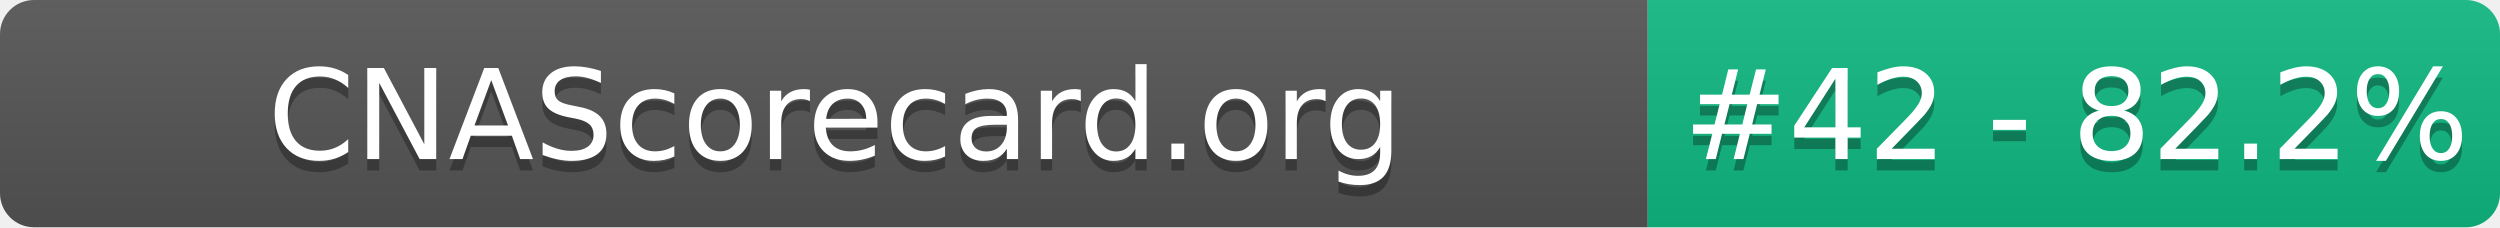
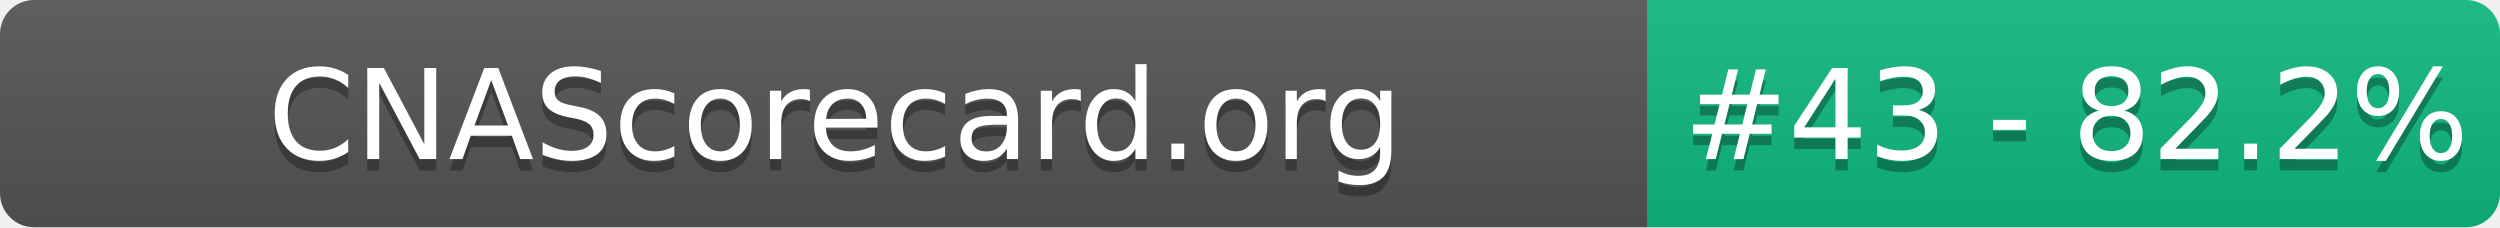
- <svg xmlns="http://www.w3.org/2000/svg" width="220" height="20" role="img" aria-label="CNAScorecard.org: #42 - 82.2%">
+ <svg xmlns="http://www.w3.org/2000/svg" width="220" height="20" role="img" aria-label="CNAScorecard.org: #43 - 82.2%">
  <linearGradient id="s" x2="0" y2="100%">
    <stop offset="0" stop-color="#bbb" stop-opacity=".1" />
    <stop offset="1" stop-opacity=".1" />
  </linearGradient>
  <clipPath id="r">
    <rect width="220" height="20" rx="3" fill="#fff" />
  </clipPath>
  <g clip-path="url(#r)">
    <rect width="145" height="20" fill="#555" />
    <rect x="145" width="75" height="20" fill="#10B981" />
    <rect width="220" height="20" fill="url(#s)" />
  </g>
  <g fill="#fff" text-anchor="middle" font-family="Verdana,Geneva,DejaVu Sans,sans-serif" text-rendering="geometricPrecision" font-size="110">
    <text aria-hidden="true" x="735" y="150" fill="#010101" fill-opacity=".3" transform="scale(.1)" textLength="1350">CNAScorecard.org</text>
    <text x="735" y="140" transform="scale(.1)" fill="#fff" textLength="1350">CNAScorecard.org</text>
-     <text aria-hidden="true" x="1827" y="150" fill="#010101" fill-opacity=".3" transform="scale(.1)" textLength="605">#42 - 82.2%</text>
-     <text x="1827" y="140" transform="scale(.1)" fill="#fff" textLength="605">#42 - 82.2%</text>
+     <text aria-hidden="true" x="1827" y="150" fill="#010101" fill-opacity=".3" transform="scale(.1)" textLength="605">#43 - 82.2%</text>
+     <text x="1827" y="140" transform="scale(.1)" fill="#fff" textLength="605">#43 - 82.2%</text>
  </g>
</svg>
